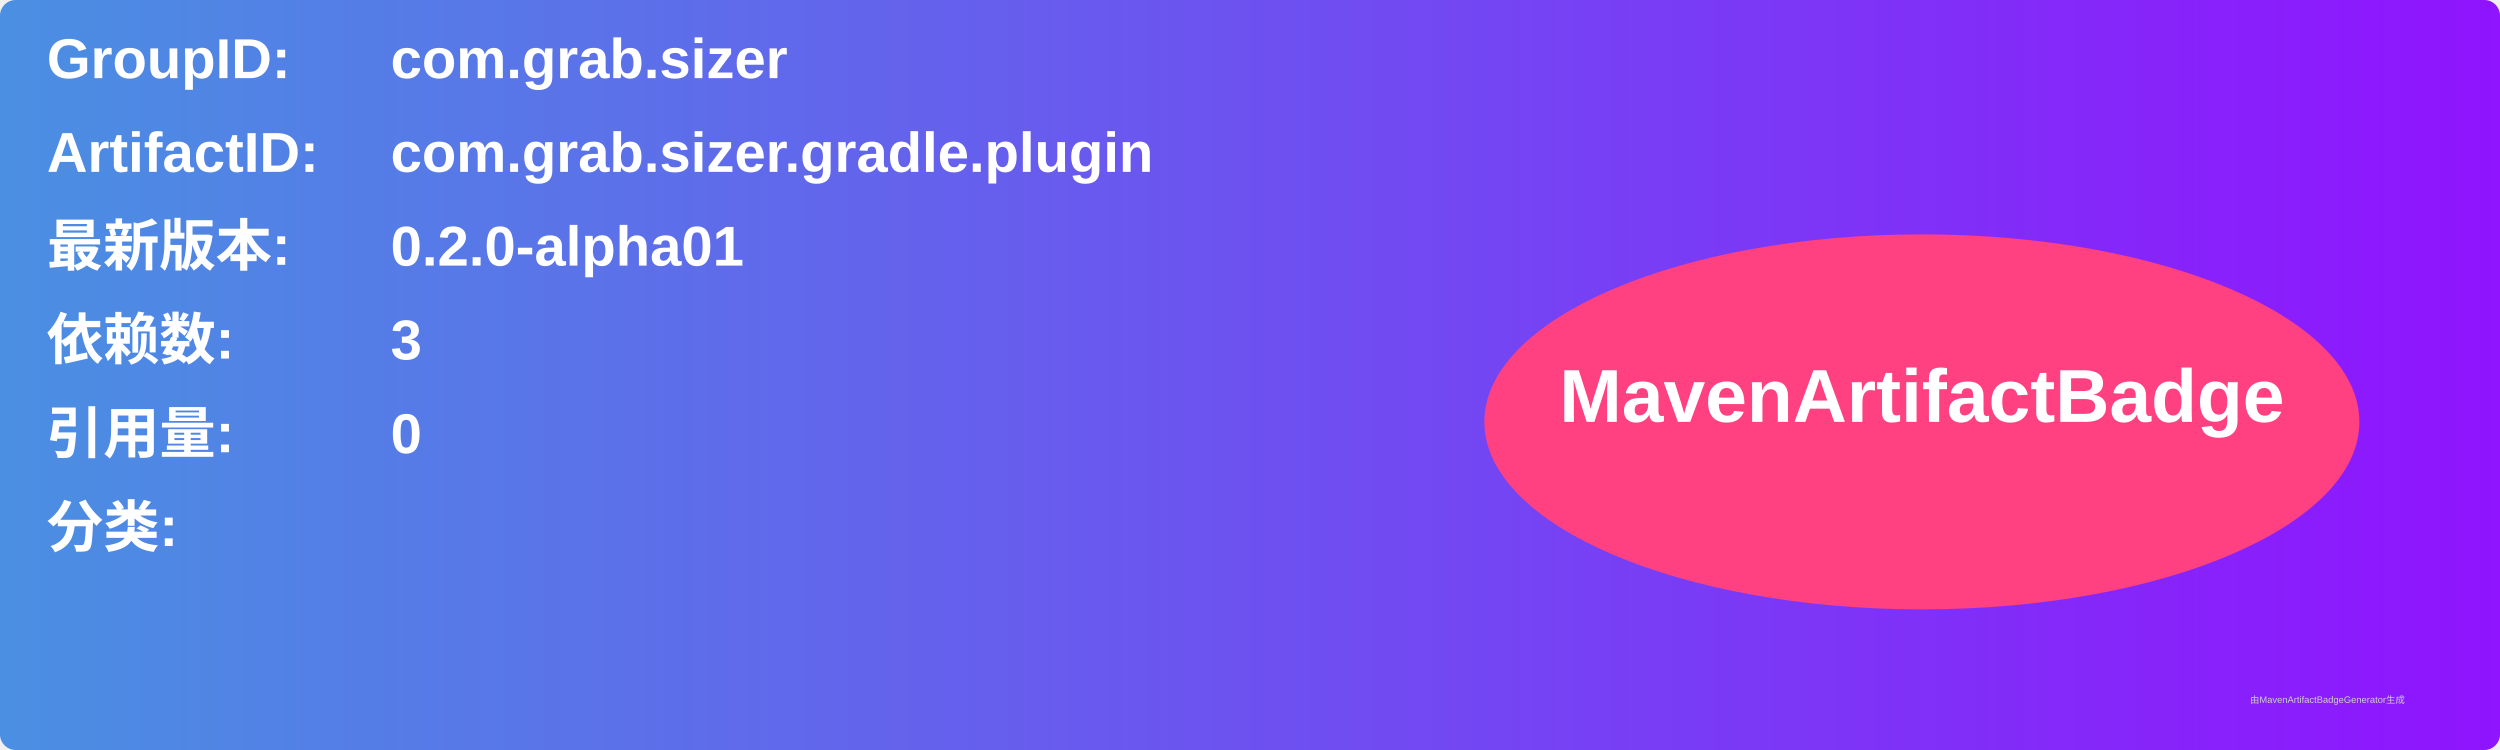
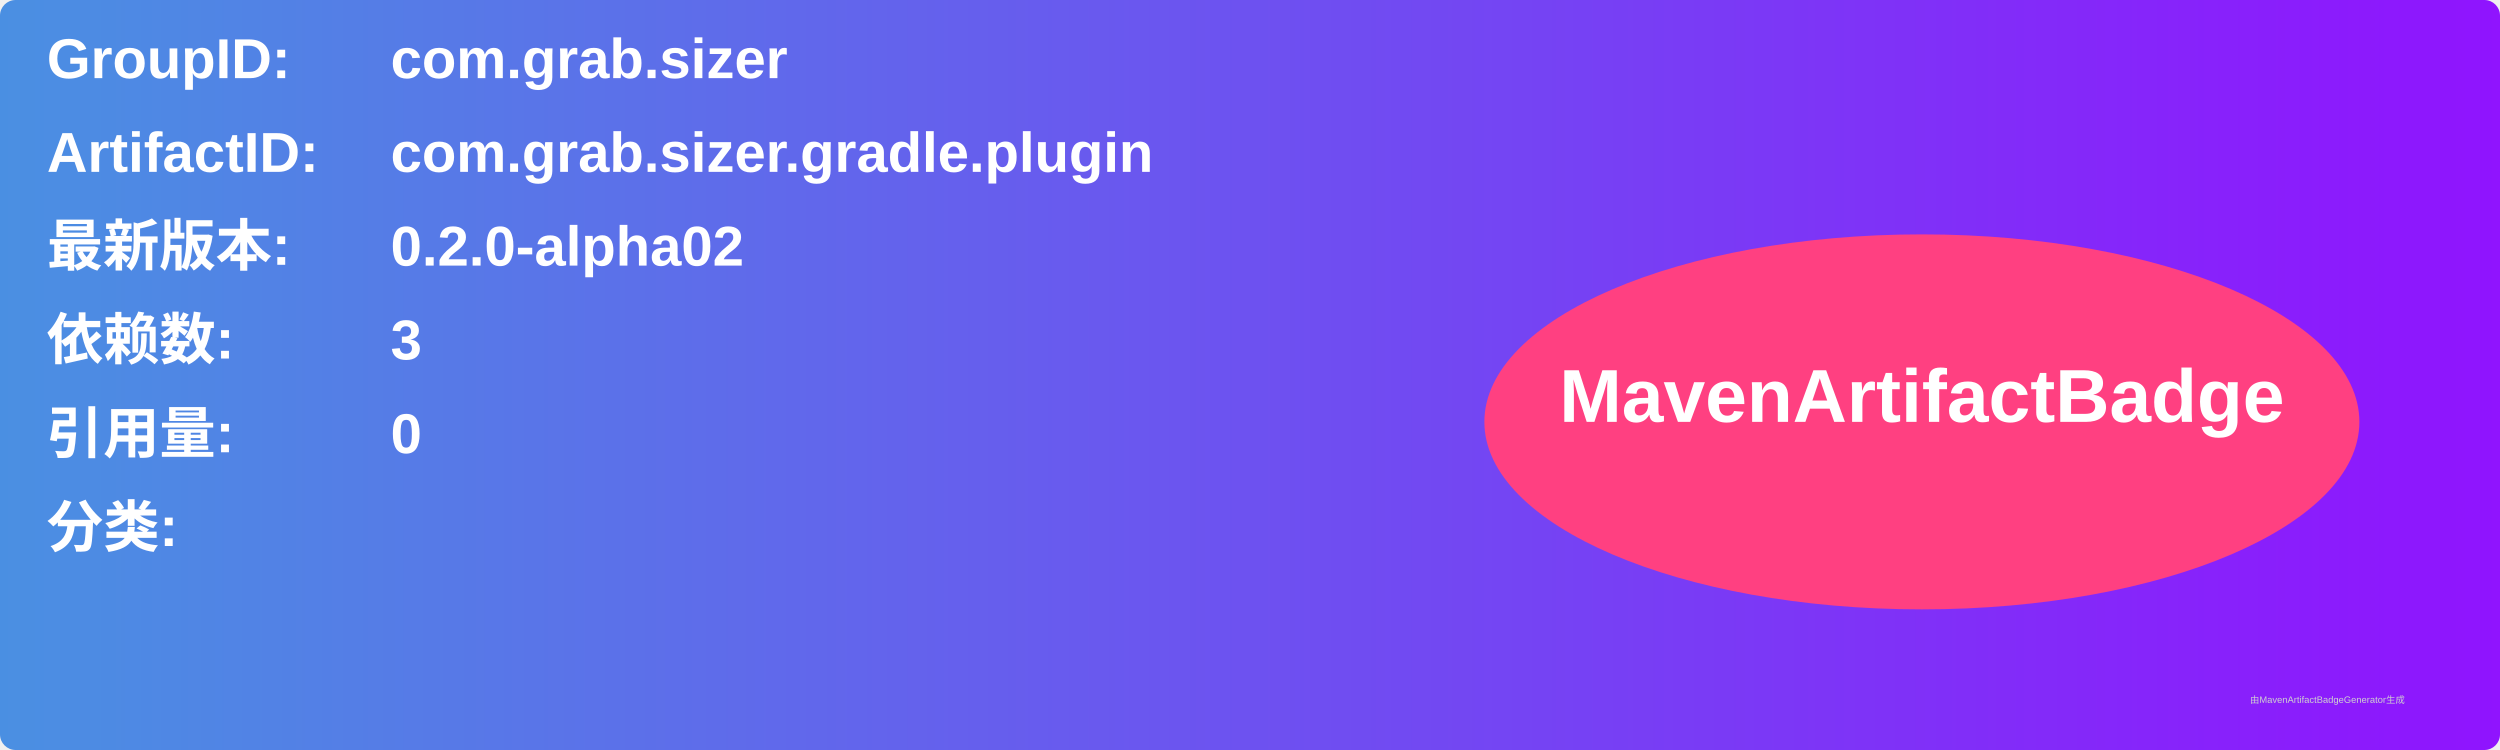
<svg xmlns="http://www.w3.org/2000/svg" width="800" height="240" viewBox="0 0 800 240">
  <linearGradient id="grad" x1="0%" y1="0%" x2="100%" y2="0%">
    <stop offset="0%" stop-color="#4a90e2" />
    <stop offset="100%" stop-color="#9013fe" />
  </linearGradient>
  <rect width="100%" height="100%" rx="5" ry="5" fill="url(#grad)" />
  <g transform="translate(15, 15)">
    <text x="0" y="10" font-family="Arial" font-size="18" fill="white" font-weight="bold" width="260">GroupID:</text>
    <text x="110" y="10" font-family="Arial" font-size="18" fill="white" font-weight="bold" width="460">com.grab.sizer</text>
    <text x="0" y="40" font-family="Arial" font-size="18" fill="white" font-weight="bold" width="260">ArtifactID:</text>
    <text x="110" y="40" font-family="Arial" font-size="18" fill="white" font-weight="bold" width="460">com.grab.sizer.gradle.plugin</text>
    <text x="0" y="70" font-family="Arial" font-size="18" fill="white" font-weight="bold">最新版本:</text>
    <text x="110" y="70" font-family="Arial" font-size="18" fill="white" font-weight="bold">
-       <tspan font-weight="bold">0.2.0-alpha01</tspan>
+       <tspan font-weight="bold">0.2.0-alpha02</tspan>
    </text>
    <text x="0" y="100" font-family="Arial" font-size="18" fill="white" font-weight="bold">依赖数: </text>
    <text x="110" y="100" font-family="Arial" font-size="18" fill="white">
      <tspan font-weight="bold">3</tspan>
    </text>
    <text x="0" y="130" font-family="Arial" font-size="18" fill="white" font-weight="bold">引用量: </text>
    <text x="110" y="130" font-family="Arial" font-size="18" fill="white">
      <tspan font-weight="bold">0</tspan>
    </text>
    <text x="0" y="160" font-family="Arial" font-size="18" fill="white" font-weight="bold">分类:</text>
    <text x="10" y="190" font-family="Arial" font-size="10" fill="white">
      <tspan font-weight="bold" />
    </text>
    <ellipse cx="600" cy="120" rx="140" ry="60" fill="#ff4081" />
    <text x="600" y="120" text-anchor="middle" font-family="Arial" font-size="24" fill="white" font-weight="bold">MavenArtifactBadge</text>
  </g>
  <text x="720" y="225" font-family="Arial" font-size="3" fill="#d0d0d0">由MavenArtifactBadgeGenerator生成</text>
</svg>
